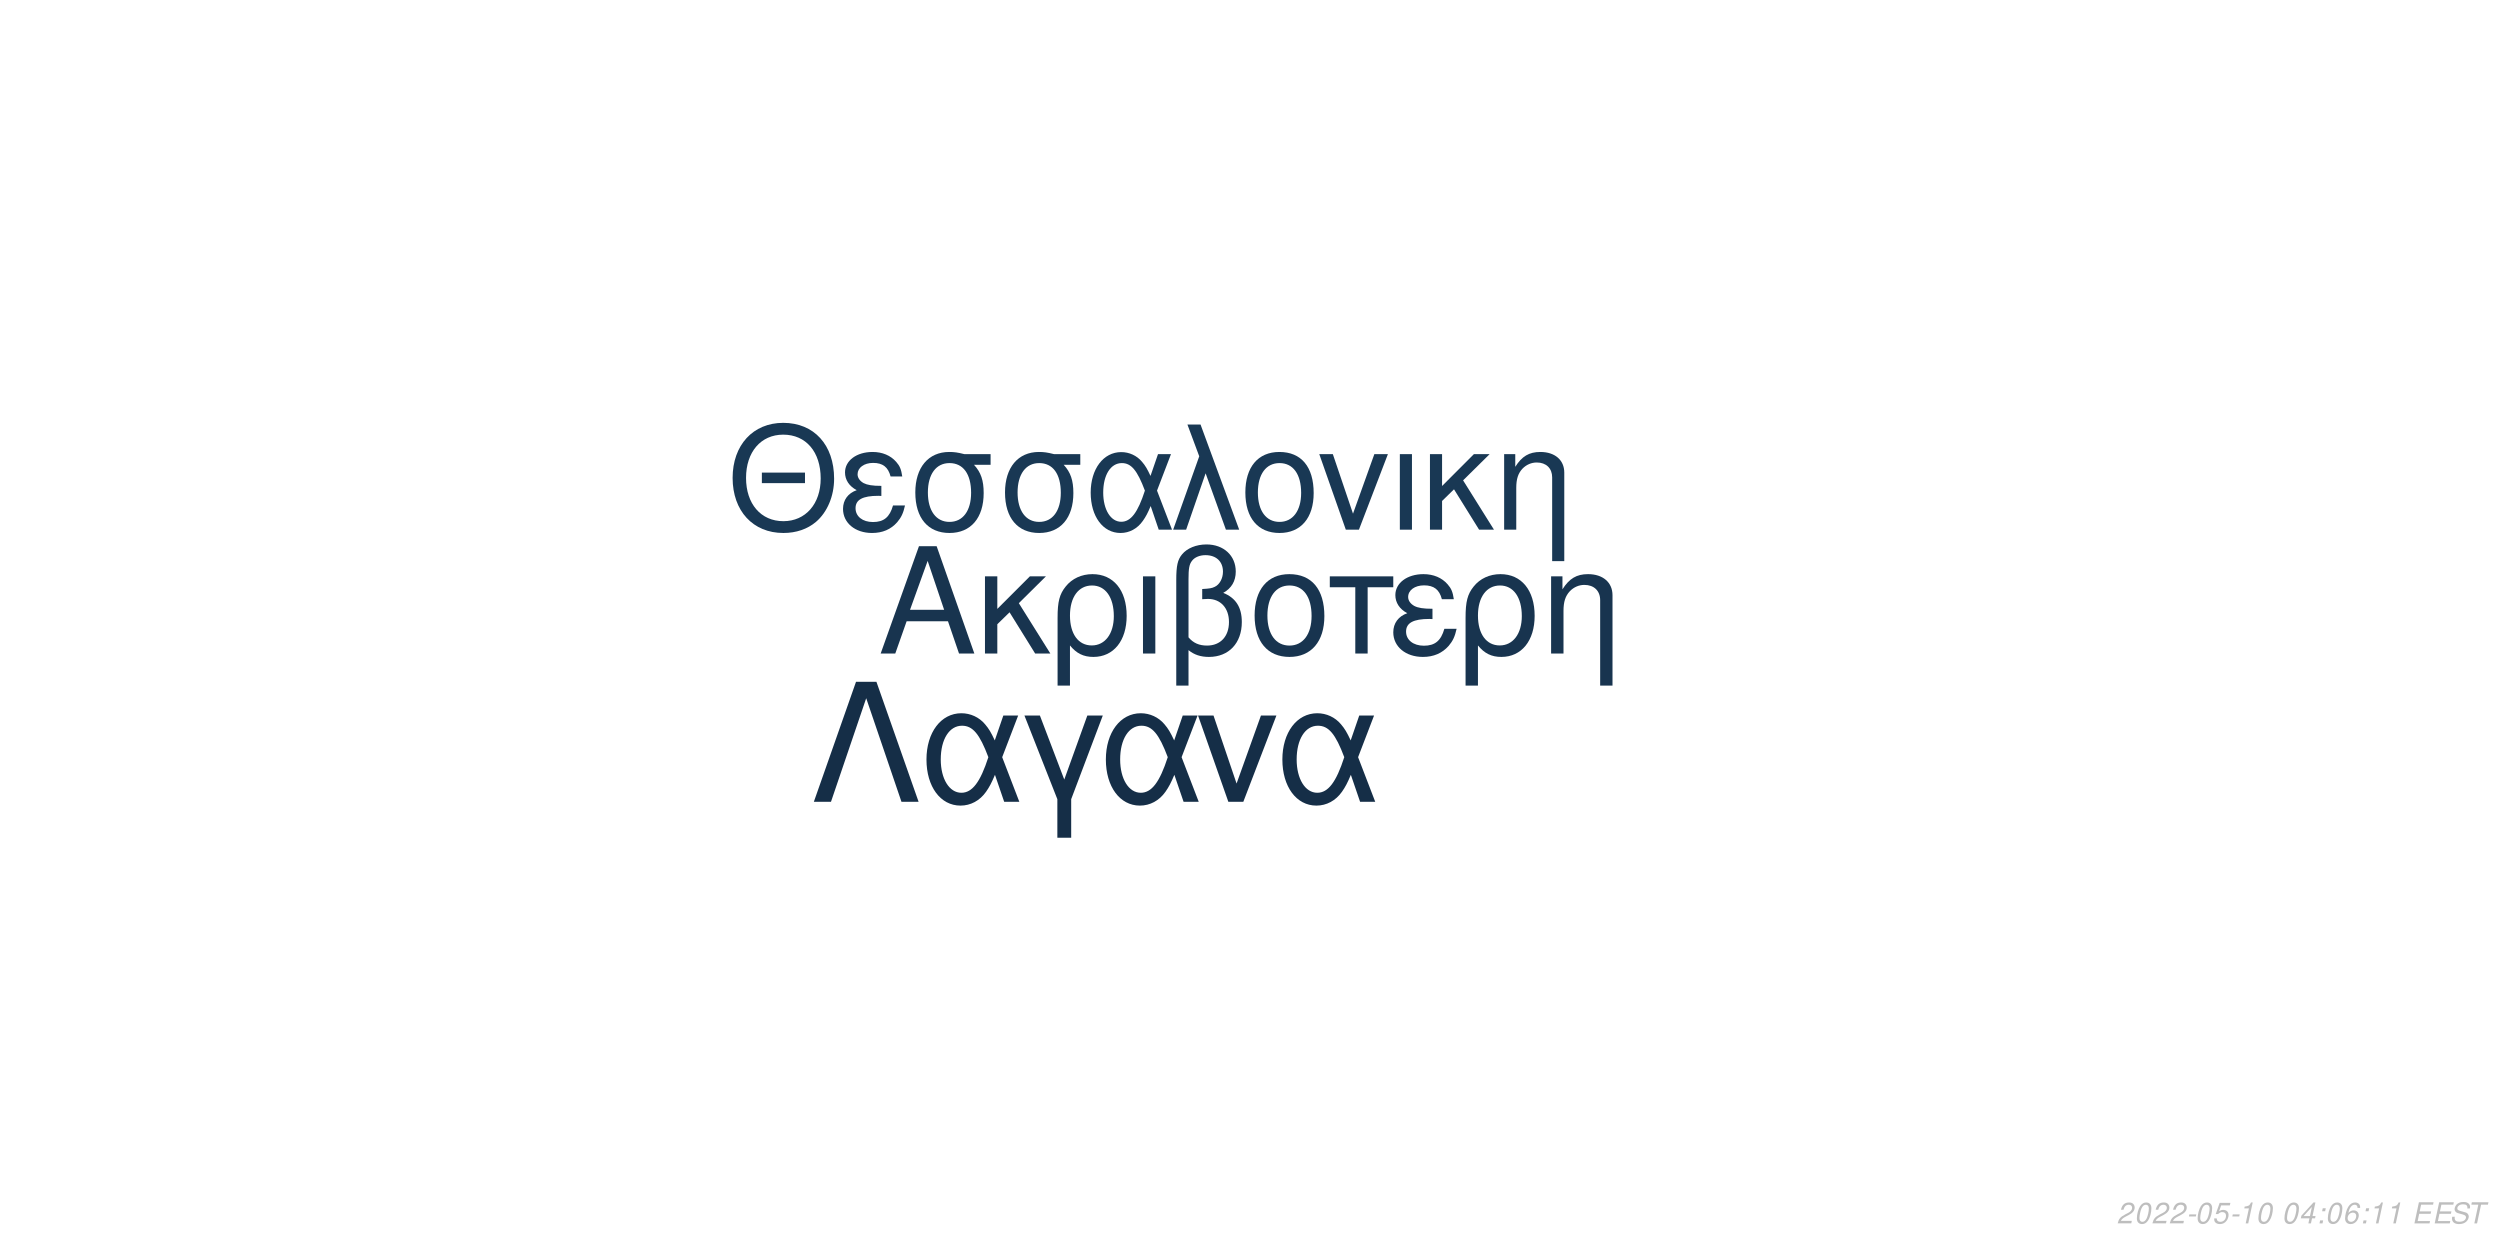
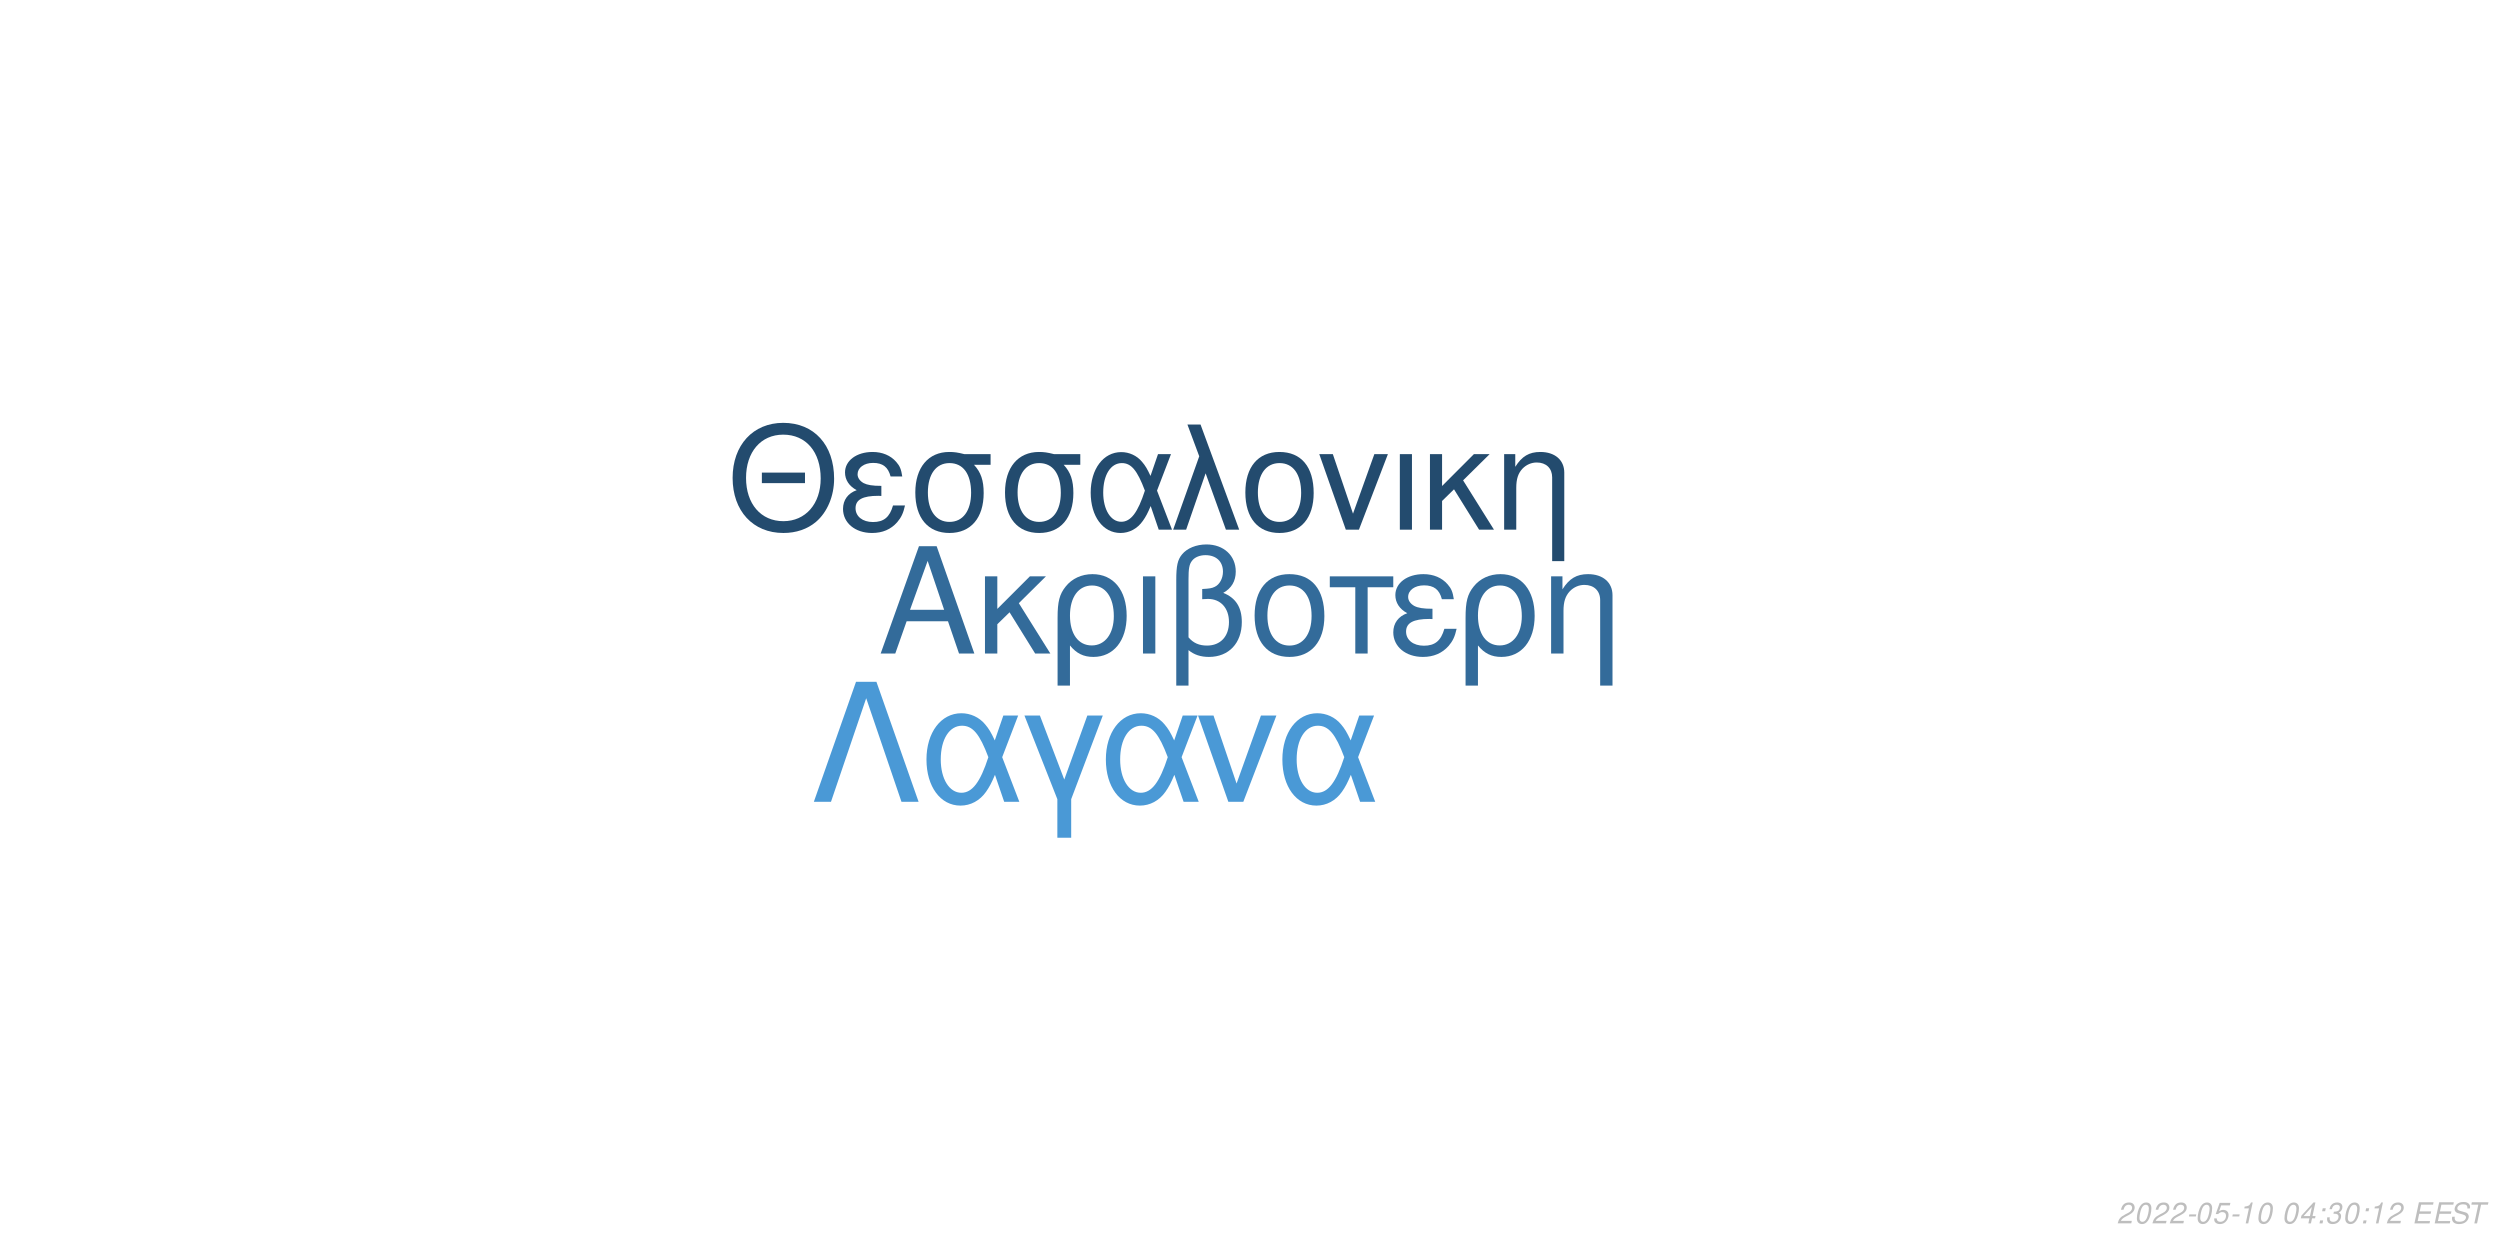
<svg xmlns="http://www.w3.org/2000/svg" xmlns:xlink="http://www.w3.org/1999/xlink" width="864pt" height="432pt" viewBox="0 0 864 432" version="1.1">
  <defs>
    <g>
      <symbol overflow="visible" id="glyph0-0">
        <path style="stroke:none;" d="" />
      </symbol>
      <symbol overflow="visible" id="glyph0-1">
        <path style="stroke:none;" d="M 24.125 -11.141 L 27.938 0 L 33.234 0 L 20.203 -37.094 L 14.094 -37.094 L 0.859 0 L 5.906 0 L 9.828 -11.141 Z M 22.797 -15.109 L 11 -15.109 L 17.094 -32.016 Z M 22.797 -15.109 " />
      </symbol>
      <symbol overflow="visible" id="glyph0-2">
        <path style="stroke:none;" d="M 7.172 -15.422 L 7.172 -26.672 L 2.906 -26.672 L 2.906 0 L 7.172 0 L 7.172 -10.125 L 11.406 -14.25 L 20.25 0 L 25.5 0 L 14.609 -17.406 L 23.969 -26.672 L 18.422 -26.672 Z M 7.172 -15.422 " />
      </symbol>
      <symbol overflow="visible" id="glyph0-3">
        <path style="stroke:none;" d="M 3 11.094 L 7.281 11.094 L 7.281 -2.797 C 9.516 -0.047 11.953 1.172 15.375 1.172 C 22.344 1.172 26.875 -4.422 26.875 -13.031 C 26.875 -21.891 22.297 -27.438 15.062 -27.438 C 11.297 -27.438 7.984 -25.906 5.797 -23.156 C 3.672 -20.516 3 -17.969 3 -12.359 Z M 14.906 -23.516 C 19.547 -23.516 22.438 -19.438 22.438 -12.922 C 22.438 -6.812 19.391 -2.797 14.812 -2.797 C 10.172 -2.797 7.281 -6.766 7.281 -13.125 C 7.281 -19.484 10.234 -23.516 14.906 -23.516 Z M 14.906 -23.516 " />
      </symbol>
      <symbol overflow="visible" id="glyph0-4">
        <path style="stroke:none;" d="M 3.516 0 L 7.781 0 L 7.781 -26.672 L 3.516 -26.672 Z M 3.516 0 " />
      </symbol>
      <symbol overflow="visible" id="glyph0-5">
        <path style="stroke:none;" d="M 4.016 11.094 L 8.25 11.094 L 8.25 -1.172 C 10.172 0.406 12.422 1.172 15.312 1.172 C 22.188 1.172 26.672 -3.609 26.672 -10.891 C 26.672 -15.984 24.578 -19.234 20.25 -20.969 C 23.109 -22.547 24.578 -25.031 24.578 -28.344 C 24.578 -33.844 20.406 -37.703 14.453 -37.703 C 10.938 -37.703 7.734 -36.391 6 -34.25 C 4.484 -32.422 4.016 -30.328 4.016 -25.391 Z M 8.25 -25.656 C 8.25 -29.359 8.5 -30.844 9.469 -32.062 C 10.375 -33.281 12.156 -34 14.094 -34 C 17.812 -34 20.156 -31.812 20.156 -28.297 C 20.156 -25.953 18.984 -23.812 17.297 -23.047 C 16.281 -22.547 15.469 -22.438 12.984 -22.297 L 12.984 -18.781 C 13.734 -18.828 14.344 -18.875 14.969 -18.875 C 19.344 -18.875 22.234 -15.719 22.234 -10.891 C 22.234 -5.906 19.281 -2.75 14.656 -2.75 C 11.953 -2.75 9.922 -3.609 8.25 -5.594 Z M 8.25 -25.656 " />
      </symbol>
      <symbol overflow="visible" id="glyph0-6">
        <path style="stroke:none;" d="M 14.094 -27.438 C 6.562 -27.438 2.094 -22.094 2.094 -13.125 C 2.094 -4.125 6.562 1.172 14.141 1.172 C 21.672 1.172 26.203 -4.172 26.203 -12.922 C 26.203 -22.188 21.828 -27.438 14.094 -27.438 Z M 14.141 -23.516 C 18.938 -23.516 21.781 -19.594 21.781 -12.984 C 21.781 -6.672 18.828 -2.75 14.141 -2.75 C 9.422 -2.75 6.516 -6.672 6.516 -13.125 C 6.516 -19.594 9.422 -23.516 14.141 -23.516 Z M 14.141 -23.516 " />
      </symbol>
      <symbol overflow="visible" id="glyph0-7">
        <path style="stroke:none;" d="M 7.891 0 L 12.156 0 L 12.156 -22.906 L 21.016 -22.906 L 21.016 -26.672 L -0.922 -26.672 L -0.922 -22.906 L 7.891 -22.906 Z M 7.891 0 " />
      </symbol>
      <symbol overflow="visible" id="glyph0-8">
        <path style="stroke:none;" d="M 14.562 -15.469 C 11.344 -15.469 9.562 -15.781 8.297 -16.438 C 6.922 -17.203 6.156 -18.328 6.156 -19.547 C 6.156 -21.891 8.453 -23.562 11.656 -23.562 C 15.062 -23.562 16.953 -22.094 17.812 -18.781 L 21.938 -18.781 C 21.578 -21.266 21.062 -22.5 19.797 -23.922 C 17.812 -26.203 14.906 -27.438 11.453 -27.438 C 5.797 -27.438 1.734 -24.375 1.734 -20.203 C 1.734 -17.609 3.156 -15.375 5.859 -13.938 C 2.797 -12.875 1.016 -10.484 1.016 -7.328 C 1.016 -2.391 5.297 1.172 11.25 1.172 C 14.969 1.172 17.906 -0.109 20.156 -2.641 C 21.578 -4.328 22.297 -5.797 22.906 -8.547 L 18.672 -8.547 C 17.5 -4.422 15.422 -2.703 11.609 -2.703 C 7.938 -2.703 5.438 -4.688 5.438 -7.578 C 5.438 -10.578 7.938 -11.953 13.484 -11.953 C 13.641 -11.953 14.094 -11.953 14.562 -11.906 Z M 14.562 -15.469 " />
      </symbol>
      <symbol overflow="visible" id="glyph0-9">
        <path style="stroke:none;" d="M 3.562 -26.672 L 3.562 0 L 7.844 0 L 7.844 -14.703 C 7.844 -17.906 8.5 -19.891 10.031 -21.531 C 11.406 -22.953 13.188 -23.719 15.062 -23.719 C 18.375 -23.719 20.516 -21.672 20.516 -18.469 L 20.516 11.094 L 24.781 11.094 L 24.781 -20.156 C 24.781 -24.578 21.469 -27.438 16.328 -27.438 C 12.359 -27.438 9.828 -25.906 7.484 -22.188 L 7.484 -26.672 Z M 3.562 -26.672 " />
      </symbol>
      <symbol overflow="visible" id="glyph1-0">
        <path style="stroke:none;" d="" />
      </symbol>
      <symbol overflow="visible" id="glyph1-1">
        <path style="stroke:none;" d="M 26.859 -19.734 L 11.953 -19.734 L 11.953 -16.094 L 26.859 -16.094 Z M 19.328 -36.922 C 8.922 -36.922 1.844 -29.25 1.844 -17.891 C 1.844 -6.484 8.875 1.141 19.391 1.141 C 23.812 1.141 27.703 -0.203 30.641 -2.688 C 34.578 -6.031 36.922 -11.656 36.922 -17.594 C 36.922 -29.297 30 -36.922 19.328 -36.922 Z M 19.328 -32.844 C 27.203 -32.844 32.281 -26.906 32.281 -17.688 C 32.281 -8.922 27.062 -2.938 19.391 -2.938 C 11.609 -2.938 6.484 -8.922 6.484 -17.891 C 6.484 -26.859 11.609 -32.844 19.328 -32.844 Z M 19.328 -32.844 " />
      </symbol>
      <symbol overflow="visible" id="glyph1-2">
        <path style="stroke:none;" d="M 14.25 -15.141 C 11.109 -15.141 9.375 -15.453 8.125 -16.094 C 6.781 -16.844 6.031 -17.938 6.031 -19.141 C 6.031 -21.422 8.266 -23.078 11.406 -23.078 C 14.75 -23.078 16.594 -21.625 17.438 -18.391 L 21.469 -18.391 C 21.125 -20.828 20.625 -22.031 19.391 -23.422 C 17.438 -25.656 14.594 -26.859 11.219 -26.859 C 5.688 -26.859 1.688 -23.875 1.688 -19.781 C 1.688 -17.234 3.094 -15.047 5.734 -13.656 C 2.734 -12.609 1 -10.266 1 -7.172 C 1 -2.344 5.188 1.141 11.016 1.141 C 14.656 1.141 17.547 -0.094 19.734 -2.594 C 21.125 -4.234 21.828 -5.688 22.422 -8.375 L 18.281 -8.375 C 17.141 -4.328 15.094 -2.641 11.359 -2.641 C 7.766 -2.641 5.328 -4.578 5.328 -7.422 C 5.328 -10.359 7.766 -11.703 13.203 -11.703 C 13.359 -11.703 13.797 -11.703 14.25 -11.656 Z M 14.25 -15.141 " />
      </symbol>
      <symbol overflow="visible" id="glyph1-3">
        <path style="stroke:none;" d="M 29 -26.109 L 19.938 -26.109 C 17.594 -26.703 16.438 -26.859 14.703 -26.859 C 7.469 -26.859 2.984 -21.469 2.984 -12.859 C 2.984 -4.031 7.375 1.141 14.797 1.141 C 22.172 1.141 26.609 -4.078 26.609 -12.656 C 26.609 -17.047 25.656 -19.828 23.266 -22.422 L 29 -22.422 Z M 14.797 -23.016 C 19.531 -23.016 22.266 -19.234 22.266 -12.75 C 22.266 -6.531 19.438 -2.688 14.797 -2.688 C 10.172 -2.688 7.328 -6.531 7.328 -12.859 C 7.328 -19.188 10.172 -23.016 14.797 -23.016 Z M 14.797 -23.016 " />
      </symbol>
      <symbol overflow="visible" id="glyph1-4">
        <path style="stroke:none;" d="M 29.344 -26.109 L 24.859 -26.109 L 22.266 -18.578 C 21.125 -21.031 20.484 -22.125 19.328 -23.469 C 17.547 -25.609 14.906 -26.812 12.156 -26.812 C 5.984 -26.812 1.594 -20.984 1.594 -12.812 C 1.594 -4.578 5.828 1.141 11.906 1.141 C 14.953 1.141 17.734 -0.344 19.625 -3.047 C 20.672 -4.531 21.281 -5.688 22.328 -8.172 L 25.109 0 L 29.703 0 L 24.516 -13.5 Z M 20.328 -13.5 C 17.891 -5.922 15.453 -2.734 12.156 -2.734 C 8.516 -2.734 5.922 -6.922 5.922 -12.812 C 5.922 -18.938 8.516 -23.016 12.359 -23.016 C 15.594 -23.016 17.688 -20.531 20.328 -13.5 Z M 20.328 -13.5 " />
      </symbol>
      <symbol overflow="visible" id="glyph1-5">
        <path style="stroke:none;" d="M 1.094 0 L 5.578 0 L 12.312 -19.484 L 19.328 0 L 23.922 0 L 10.562 -36.328 L 6.031 -36.328 L 10.109 -25.359 Z M 1.094 0 " />
      </symbol>
      <symbol overflow="visible" id="glyph1-6">
        <path style="stroke:none;" d="M 13.797 -26.859 C 6.422 -26.859 2.047 -21.625 2.047 -12.859 C 2.047 -4.031 6.422 1.141 13.859 1.141 C 21.234 1.141 25.656 -4.078 25.656 -12.656 C 25.656 -21.719 21.375 -26.859 13.797 -26.859 Z M 13.859 -23.016 C 18.531 -23.016 21.328 -19.188 21.328 -12.703 C 21.328 -6.531 18.438 -2.688 13.859 -2.688 C 9.219 -2.688 6.375 -6.531 6.375 -12.859 C 6.375 -19.188 9.219 -23.016 13.859 -23.016 Z M 13.859 -23.016 " />
      </symbol>
      <symbol overflow="visible" id="glyph1-7">
        <path style="stroke:none;" d="M 14.297 0 L 24.312 -26.109 L 19.625 -26.109 L 12.25 -5.531 L 5.281 -26.109 L 0.594 -26.109 L 9.766 0 Z M 14.297 0 " />
      </symbol>
      <symbol overflow="visible" id="glyph1-8">
        <path style="stroke:none;" d="M 3.438 0 L 7.625 0 L 7.625 -26.109 L 3.438 -26.109 Z M 3.438 0 " />
      </symbol>
      <symbol overflow="visible" id="glyph1-9">
        <path style="stroke:none;" d="M 7.031 -15.094 L 7.031 -26.109 L 2.844 -26.109 L 2.844 0 L 7.031 0 L 7.031 -9.922 L 11.156 -13.953 L 19.828 0 L 24.969 0 L 14.297 -17.047 L 23.469 -26.109 L 18.031 -26.109 Z M 7.031 -15.094 " />
      </symbol>
      <symbol overflow="visible" id="glyph1-10">
        <path style="stroke:none;" d="M 3.484 -26.109 L 3.484 0 L 7.672 0 L 7.672 -14.406 C 7.672 -17.547 8.328 -19.484 9.812 -21.078 C 11.156 -22.469 12.906 -23.219 14.75 -23.219 C 17.984 -23.219 20.078 -21.234 20.078 -18.094 L 20.078 10.859 L 24.266 10.859 L 24.266 -19.734 C 24.266 -24.062 21.031 -26.859 16 -26.859 C 12.109 -26.859 9.609 -25.359 7.328 -21.719 L 7.328 -26.109 Z M 3.484 -26.109 " />
      </symbol>
      <symbol overflow="visible" id="glyph2-0">
        <path style="stroke:none;" d="" />
      </symbol>
      <symbol overflow="visible" id="glyph2-1">
        <path style="stroke:none;" d="M 22.531 -41.484 L 15.484 -41.484 L 0.906 0 L 6.828 0 L 19 -35.797 L 31.188 0 L 37.109 0 Z M 22.531 -41.484 " />
      </symbol>
      <symbol overflow="visible" id="glyph2-2">
        <path style="stroke:none;" d="M 33.516 -29.812 L 28.391 -29.812 L 25.438 -21.219 C 24.125 -24.016 23.391 -25.266 22.078 -26.797 C 20.031 -29.25 17.016 -30.609 13.891 -30.609 C 6.828 -30.609 1.828 -23.953 1.828 -14.625 C 1.828 -5.234 6.656 1.312 13.594 1.312 C 17.078 1.312 20.266 -0.391 22.422 -3.469 C 23.609 -5.172 24.297 -6.484 25.5 -9.328 L 28.688 0 L 33.922 0 L 28 -15.422 Z M 23.219 -15.422 C 20.422 -6.766 17.641 -3.125 13.891 -3.125 C 9.734 -3.125 6.766 -7.906 6.766 -14.625 C 6.766 -21.625 9.734 -26.297 14.109 -26.297 C 17.812 -26.297 20.203 -23.453 23.219 -15.422 Z M 23.219 -15.422 " />
      </symbol>
      <symbol overflow="visible" id="glyph2-3">
        <path style="stroke:none;" d="M 12.062 12.406 L 16.844 12.406 L 16.844 -0.906 L 27.766 -29.812 L 22.422 -29.812 L 14.453 -7.688 L 6.031 -29.812 L 0.688 -29.812 L 12.062 -0.906 Z M 12.062 12.406 " />
      </symbol>
      <symbol overflow="visible" id="glyph2-4">
        <path style="stroke:none;" d="M 16.328 0 L 27.766 -29.812 L 22.422 -29.812 L 14 -6.312 L 6.031 -29.812 L 0.688 -29.812 L 11.156 0 Z M 16.328 0 " />
      </symbol>
      <symbol overflow="visible" id="glyph3-0">
        <path style="stroke:none;" d="" />
      </symbol>
      <symbol overflow="visible" id="glyph3-1">
        <path style="stroke:none;" d="M 5.234 -0.875 L 1.469 -0.875 C 1.641 -1.375 2.203 -1.891 3.109 -2.344 L 4.234 -2.938 C 5.562 -3.625 6.219 -4.469 6.219 -5.484 C 6.219 -5.938 6.062 -6.359 5.797 -6.656 C 5.469 -7.047 4.984 -7.234 4.312 -7.234 C 2.766 -7.234 1.891 -6.453 1.484 -4.734 L 2.375 -4.734 C 2.484 -5.188 2.609 -5.484 2.797 -5.75 C 3.094 -6.203 3.609 -6.453 4.188 -6.453 C 4.891 -6.453 5.344 -6.031 5.344 -5.375 C 5.344 -4.703 4.859 -4.094 4.016 -3.656 L 2.984 -3.125 C 1.234 -2.188 0.797 -1.656 0.344 -0.016 L 5.047 -0.016 Z M 5.234 -0.875 " />
      </symbol>
      <symbol overflow="visible" id="glyph3-2">
        <path style="stroke:none;" d="M 4.203 -7.234 C 3.375 -7.234 2.688 -6.812 2.125 -5.984 C 1.484 -5.047 0.984 -3.188 0.984 -1.734 C 0.984 -1.109 1.172 -0.562 1.484 -0.266 C 1.797 0.047 2.281 0.234 2.766 0.234 C 3.625 0.234 4.281 -0.156 4.859 -1.016 C 5.516 -1.953 6 -3.797 6 -5.266 C 6 -6.5 5.328 -7.234 4.203 -7.234 Z M 4.094 -6.453 C 4.734 -6.453 5.125 -5.984 5.125 -5.156 C 5.125 -4.203 4.781 -2.625 4.406 -1.812 C 3.984 -0.938 3.516 -0.547 2.875 -0.547 C 2.25 -0.547 1.875 -1.031 1.875 -1.828 C 1.875 -2.797 2.203 -4.344 2.594 -5.203 C 2.984 -6.047 3.453 -6.453 4.094 -6.453 Z M 4.094 -6.453 " />
      </symbol>
      <symbol overflow="visible" id="glyph3-3">
        <path style="stroke:none;" d="M 3.516 -3.125 L 1.125 -3.125 L 0.969 -2.406 L 3.359 -2.406 Z M 3.516 -3.125 " />
      </symbol>
      <symbol overflow="visible" id="glyph3-4">
        <path style="stroke:none;" d="M 6.297 -7.094 L 2.594 -7.094 L 1.234 -3.234 L 2.047 -3.234 C 2.656 -3.766 2.938 -3.906 3.531 -3.906 C 4.328 -3.906 4.797 -3.453 4.797 -2.688 C 4.797 -1.438 3.969 -0.547 2.828 -0.547 C 2.031 -0.547 1.609 -0.938 1.578 -1.734 L 0.703 -1.734 L 0.703 -1.516 C 0.703 -0.938 0.844 -0.547 1.188 -0.266 C 1.562 0.062 2.078 0.234 2.703 0.234 C 3.656 0.234 4.391 -0.156 4.984 -0.922 C 5.422 -1.5 5.672 -2.234 5.672 -2.953 C 5.672 -4 4.938 -4.672 3.812 -4.672 C 3.328 -4.672 2.906 -4.547 2.406 -4.234 L 3.109 -6.219 L 6.109 -6.219 Z M 6.297 -7.094 " />
      </symbol>
      <symbol overflow="visible" id="glyph3-5">
        <path style="stroke:none;" d="M 3.703 -5.188 L 2.594 0 L 3.469 0 L 5.016 -7.234 L 4.438 -7.234 C 3.906 -6.156 3.688 -6.016 2.234 -5.812 L 2.109 -5.188 Z M 3.703 -5.188 " />
      </symbol>
      <symbol overflow="visible" id="glyph3-6">
        <path style="stroke:none;" d="" />
      </symbol>
      <symbol overflow="visible" id="glyph3-7">
        <path style="stroke:none;" d="M 3.625 -1.75 L 3.266 0 L 4.141 0 L 4.516 -1.75 L 5.562 -1.75 L 5.734 -2.531 L 4.688 -2.531 L 5.688 -7.234 L 5.016 -7.234 L 0.844 -2.672 L 0.641 -1.75 Z M 3.797 -2.531 L 1.594 -2.531 L 4.469 -5.703 Z M 3.797 -2.531 " />
      </symbol>
      <symbol overflow="visible" id="glyph3-8">
        <path style="stroke:none;" d="M 2.359 -1.031 L 1.312 -1.031 L 1.094 0 L 2.141 0 Z M 3.266 -5.234 L 2.219 -5.234 L 2 -4.203 L 3.047 -4.203 Z M 3.266 -5.234 " />
      </symbol>
      <symbol overflow="visible" id="glyph3-9">
-         <path style="stroke:none;" d="M 6.125 -5.344 L 6.141 -5.625 C 6.141 -6.609 5.453 -7.234 4.391 -7.234 C 3.438 -7.234 2.641 -6.719 2.016 -5.703 C 1.422 -4.781 0.938 -2.953 0.938 -1.688 C 0.938 -0.516 1.688 0.234 2.859 0.234 C 3.703 0.234 4.438 -0.156 5 -0.875 C 5.406 -1.422 5.672 -2.156 5.672 -2.766 C 5.672 -3.812 4.969 -4.5 3.906 -4.5 C 3.234 -4.5 2.672 -4.234 2.094 -3.625 C 2.406 -5.375 3.234 -6.453 4.25 -6.453 C 4.703 -6.453 5.062 -6.234 5.172 -5.844 C 5.203 -5.719 5.234 -5.578 5.25 -5.344 Z M 3.656 -3.734 C 4.344 -3.734 4.797 -3.281 4.797 -2.625 C 4.797 -1.469 3.984 -0.547 2.984 -0.547 C 2.297 -0.547 1.812 -1.047 1.812 -1.766 C 1.812 -2.859 2.625 -3.734 3.656 -3.734 Z M 3.656 -3.734 " />
+         <path style="stroke:none;" d="M 2.922 -3.312 C 3.125 -3.344 3.234 -3.344 3.375 -3.344 C 4.203 -3.344 4.688 -3 4.688 -2.406 C 4.688 -1.312 3.906 -0.547 2.781 -0.547 C 2.047 -0.547 1.594 -0.938 1.594 -1.562 C 1.594 -1.719 1.609 -1.844 1.656 -2.094 L 0.766 -2.094 C 0.734 -1.797 0.719 -1.641 0.719 -1.469 C 0.719 -0.375 1.406 0.234 2.641 0.234 C 3.547 0.234 4.297 -0.078 4.812 -0.656 C 5.266 -1.156 5.562 -1.875 5.562 -2.547 C 5.562 -3.125 5.344 -3.453 4.797 -3.734 C 5.641 -4.234 6.016 -4.844 6.016 -5.734 C 6.016 -6.656 5.312 -7.234 4.203 -7.234 C 3.375 -7.234 2.672 -6.938 2.188 -6.375 C 1.891 -6.031 1.703 -5.641 1.516 -4.906 L 2.391 -4.906 C 2.5 -5.359 2.594 -5.594 2.734 -5.812 C 3.047 -6.234 3.516 -6.453 4.078 -6.453 C 4.734 -6.453 5.141 -6.125 5.141 -5.578 C 5.141 -5.188 5.016 -4.797 4.797 -4.547 C 4.516 -4.234 4 -4.062 3.266 -4.062 L 3.078 -4.062 Z M 2.922 -3.312 " />
      </symbol>
      <symbol overflow="visible" id="glyph3-10">
        <path style="stroke:none;" d="M 2.547 -3.312 L 6.5 -3.312 L 6.688 -4.141 L 2.719 -4.141 L 3.219 -6.469 L 7.344 -6.469 L 7.516 -7.297 L 2.453 -7.297 L 0.906 0 L 6.125 0 L 6.297 -0.812 L 2.016 -0.812 Z M 2.547 -3.312 " />
      </symbol>
      <symbol overflow="visible" id="glyph3-11">
        <path style="stroke:none;" d="M 7.062 -5.156 C 7.125 -5.438 7.141 -5.562 7.141 -5.703 C 7.141 -6.156 6.938 -6.594 6.594 -6.891 C 6.188 -7.25 5.656 -7.406 4.875 -7.406 C 3.844 -7.406 3.047 -7.125 2.5 -6.562 C 2.094 -6.141 1.781 -5.438 1.781 -4.922 C 1.781 -4.297 2.219 -3.766 2.891 -3.562 L 4.594 -3.094 C 5.406 -2.859 5.734 -2.578 5.734 -2.094 C 5.734 -1.781 5.547 -1.406 5.266 -1.141 C 4.844 -0.766 4.266 -0.578 3.453 -0.578 C 2.328 -0.578 1.812 -0.984 1.812 -1.906 C 1.812 -2.047 1.812 -2.125 1.844 -2.312 L 0.984 -2.312 C 0.906 -2.062 0.891 -1.906 0.891 -1.688 C 0.891 -0.484 1.797 0.234 3.297 0.234 C 4.359 0.234 5.234 -0.062 5.812 -0.609 C 6.344 -1.078 6.688 -1.797 6.688 -2.375 C 6.688 -2.641 6.609 -2.906 6.453 -3.156 C 6.234 -3.5 5.938 -3.703 5.469 -3.828 L 3.75 -4.312 C 2.984 -4.547 2.734 -4.734 2.734 -5.188 C 2.734 -5.547 2.875 -5.844 3.188 -6.109 C 3.547 -6.438 4.031 -6.594 4.703 -6.594 C 5.266 -6.594 5.688 -6.484 5.906 -6.297 C 6.094 -6.125 6.219 -5.797 6.219 -5.516 C 6.219 -5.422 6.203 -5.344 6.188 -5.156 Z M 7.062 -5.156 " />
      </symbol>
      <symbol overflow="visible" id="glyph3-12">
        <path style="stroke:none;" d="M 4.938 -6.469 L 7.312 -6.469 L 7.484 -7.297 L 1.75 -7.297 L 1.578 -6.469 L 3.984 -6.469 L 2.609 0 L 3.547 0 Z M 4.938 -6.469 " />
      </symbol>
    </g>
  </defs>
  <g id="surface1">
    <rect x="0" y="0" width="864" height="432" style="fill:rgb(100%,100%,100%);fill-opacity:1;stroke:none;" />
-     <g style="fill:rgb(9.412%,20.392%,30.98%);fill-opacity:1;">
+     <g style="fill:rgb(20%,41.961%,60.392%);fill-opacity:1;">
      <use xlink:href="#glyph0-1" x="303.5" y="225.861" />
      <use xlink:href="#glyph0-2" x="337.5" y="225.861" />
      <use xlink:href="#glyph0-3" x="362.5" y="225.861" />
      <use xlink:href="#glyph0-4" x="391.5" y="225.861" />
      <use xlink:href="#glyph0-5" x="402.5" y="225.861" />
      <use xlink:href="#glyph0-6" x="431.5" y="225.861" />
      <use xlink:href="#glyph0-7" x="460.5" y="225.861" />
      <use xlink:href="#glyph0-8" x="480.5" y="225.861" />
      <use xlink:href="#glyph0-3" x="503.5" y="225.861" />
      <use xlink:href="#glyph0-9" x="532.5" y="225.861" />
    </g>
-     <g style="fill:rgb(9.804%,21.961%,32.941%);fill-opacity:1;">
+     <g style="fill:rgb(13.725%,29.412%,43.137%);fill-opacity:1;">
      <use xlink:href="#glyph1-1" x="251.348" y="183.058" />
      <use xlink:href="#glyph1-2" x="290.348" y="183.058" />
      <use xlink:href="#glyph1-3" x="313.348" y="183.058" />
      <use xlink:href="#glyph1-3" x="344.348" y="183.058" />
      <use xlink:href="#glyph1-4" x="375.348" y="183.058" />
      <use xlink:href="#glyph1-5" x="404.348" y="183.058" />
      <use xlink:href="#glyph1-6" x="428.348" y="183.058" />
      <use xlink:href="#glyph1-7" x="455.348" y="183.058" />
      <use xlink:href="#glyph1-8" x="480.348" y="183.058" />
      <use xlink:href="#glyph1-9" x="491.348" y="183.058" />
      <use xlink:href="#glyph1-10" x="516.348" y="183.058" />
    </g>
-     <g style="fill:rgb(8.235%,18.039%,27.843%);fill-opacity:1;">
+     <g style="fill:rgb(29.02%,60%,83.922%);fill-opacity:1;">
      <use xlink:href="#glyph2-1" x="280.359" y="277.105" />
      <use xlink:href="#glyph2-2" x="318.359" y="277.105" />
      <use xlink:href="#glyph2-3" x="353.359" y="277.105" />
      <use xlink:href="#glyph2-2" x="380.359" y="277.105" />
      <use xlink:href="#glyph2-4" x="413.359" y="277.105" />
      <use xlink:href="#glyph2-2" x="441.359" y="277.105" />
    </g>
    <g style="fill:rgb(74.51%,74.51%,74.51%);fill-opacity:1;">
      <use xlink:href="#glyph3-1" x="731.52" y="422.81" />
      <use xlink:href="#glyph3-2" x="737.52" y="422.81" />
      <use xlink:href="#glyph3-1" x="743.52" y="422.81" />
      <use xlink:href="#glyph3-1" x="749.52" y="422.81" />
      <use xlink:href="#glyph3-3" x="755.52" y="422.81" />
      <use xlink:href="#glyph3-2" x="758.52" y="422.81" />
      <use xlink:href="#glyph3-4" x="764.52" y="422.81" />
      <use xlink:href="#glyph3-3" x="770.52" y="422.81" />
      <use xlink:href="#glyph3-5" x="773.52" y="422.81" />
      <use xlink:href="#glyph3-2" x="779.52" y="422.81" />
      <use xlink:href="#glyph3-6" x="785.52" y="422.81" />
      <use xlink:href="#glyph3-2" x="788.52" y="422.81" />
      <use xlink:href="#glyph3-7" x="794.52" y="422.81" />
      <use xlink:href="#glyph3-8" x="800.52" y="422.81" />
-       <use xlink:href="#glyph3-2" x="803.52" y="422.81" />
-       <use xlink:href="#glyph3-9" x="809.52" y="422.81" />
+       <use xlink:href="#glyph3-9" x="803.52" y="422.81" />
+       <use xlink:href="#glyph3-2" x="809.52" y="422.81" />
      <use xlink:href="#glyph3-8" x="815.52" y="422.81" />
      <use xlink:href="#glyph3-5" x="818.52" y="422.81" />
-       <use xlink:href="#glyph3-5" x="824.52" y="422.81" />
+       <use xlink:href="#glyph3-1" x="824.52" y="422.81" />
      <use xlink:href="#glyph3-6" x="830.52" y="422.81" />
      <use xlink:href="#glyph3-10" x="833.52" y="422.81" />
      <use xlink:href="#glyph3-10" x="840.52" y="422.81" />
      <use xlink:href="#glyph3-11" x="846.52" y="422.81" />
      <use xlink:href="#glyph3-12" x="852.52" y="422.81" />
    </g>
  </g>
</svg>
